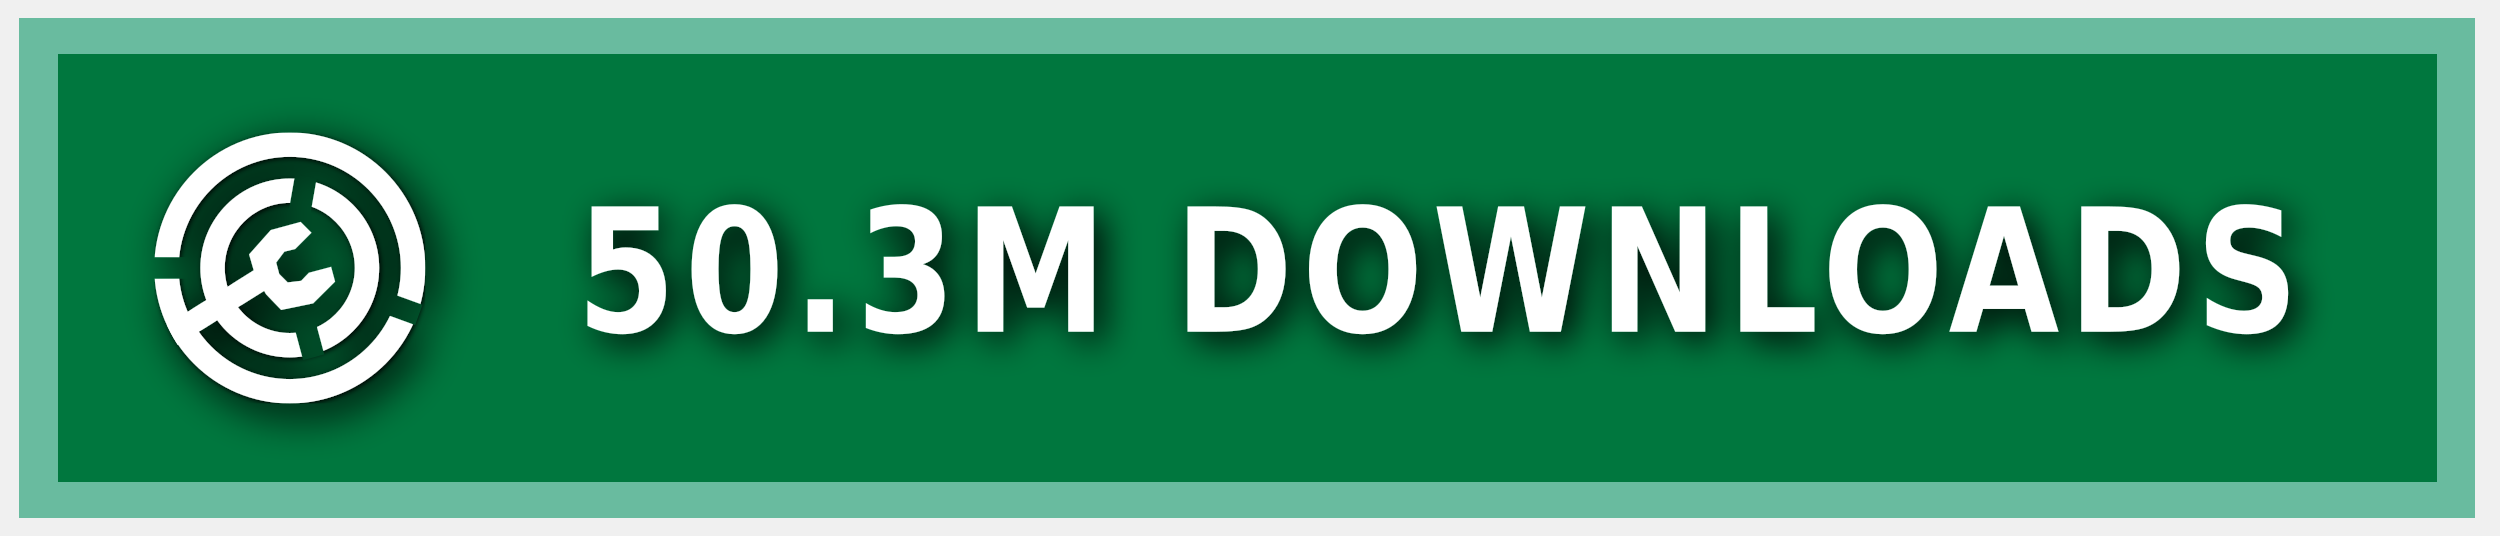
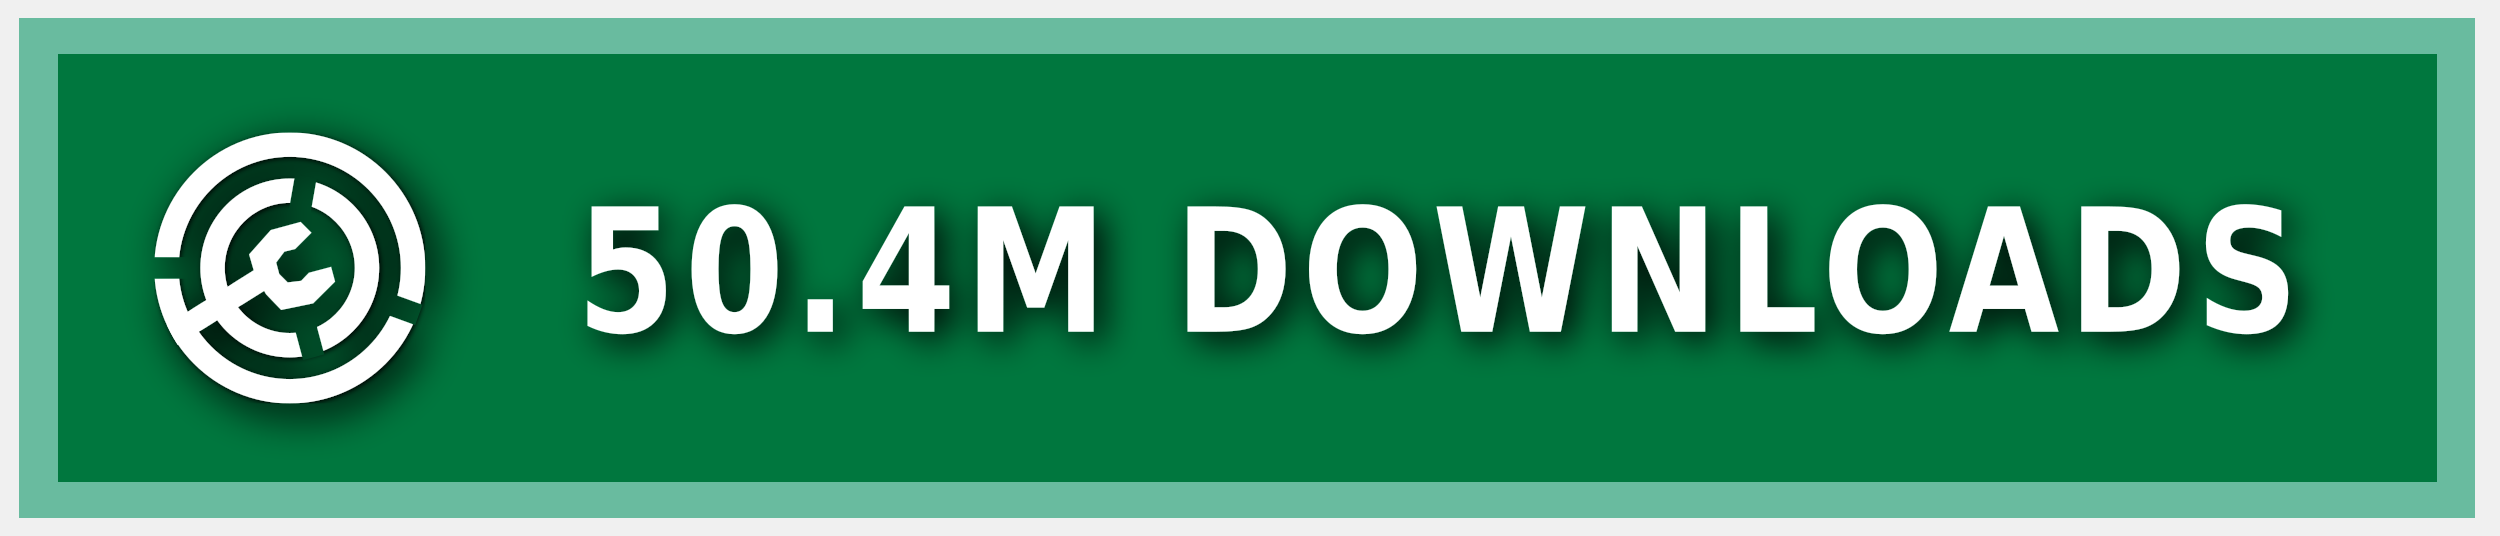
<svg xmlns="http://www.w3.org/2000/svg" xmlns:ns1="https://boxy-svg.com" width="140" height="30" role="img" aria-label="MODRINTH">
  <style> g:not(.noshadow) { filter: drop-shadow(0.5px 0.5px 1.0px black); } </style>
  <defs>
    <ns1:guide x="121.656" y="10.118" angle="90" />
    <ns1:guide x="127.198" y="17.628" angle="90" />
    <ns1:guide x="8.199" y="-3.08" angle="0" />
    <ns1:guide x="20.449" y="-4.101" angle="0" />
    <ns1:guide x="121.656" y="10.118" angle="90" />
    <ns1:guide x="127.198" y="17.628" angle="90" />
    <ns1:guide x="8.199" y="-3.08" angle="0" />
    <ns1:guide x="20.449" y="-4.101" angle="0" />
  </defs>
  <g class="noshadow" shape-rendering="crispEdges" style="" transform="matrix(1.074564, 0, 0, 1, 0, 0)">
    <rect x="1" y="1" width="128" height="28" style="fill: #00954E;" />
    <rect x="1" y="1" width="128" height="28" style="fill: rgba(0, 0, 0, 0.2);" />
    <rect x="2" y="2" width="126" height="26" style="fill: none; stroke-width:2px; stroke: rgba(211, 255, 255, 0.5);" />
  </g>
  <g fill-rule="evenodd" stroke-linejoin="round" stroke-miterlimit="1.5" clip-rule="evenodd" transform="matrix(1.2, 0, 0, 1.2, -1.2, -1.5)">
    <path fill="none" d="M 8.199 7.432 L 20.846 7.432 L 20.846 20.079 L 8.199 20.079 L 8.199 7.432 Z" style="" />
    <g clip-path="url(#a)" transform="matrix(0.126469, 0, 0, 0.126469, 8.198999, 7.431019)" style="">
      <path fill="#ffffff" d="M50 17c18.207 0 32.988 14.787 32.988 33S68.207 83 50 83 17.012 68.213 17.012 50 31.793 17 50 17Zm0 9c13.24 0 23.988 10.755 23.988 24S63.24 74 50 74 26.012 63.245 26.012 50 36.76 26 50 26Z" />
    </g>
    <g clip-path="url(#b)" transform="matrix(0.126469, 0, 0, 0.126469, 8.198999, 7.431019)" style="">
      <path fill="#ffffff" d="M50 0c27.596 0 50 22.404 50 50s-22.404 50-50 50S0 77.596 0 50 22.404 0 50 0Zm0 9c22.629 0 41 18.371 41 41S72.629 91 50 91 9 72.629 9 50 27.371 9 50 9Z" />
    </g>
    <g class="noshadow" clip-path="url(#c)" transform="matrix(0.112383, 0, 0, 0.122032, 8.268063, 7.737635)" style="">
      <path fill="none" stroke="#ffffff" stroke-width="9" d="M 50 50 L 5.171 75.882" />
    </g>
    <path fill="#ffffff" d="M 12.909 14.103 L 12.625 13.123 L 13.637 11.985 L 15.028 11.605 L 15.534 12.111 L 14.775 12.87 L 14.269 12.996 L 13.89 13.502 L 14.032 14.038 L 14.425 14.429 L 15.053 14.354 L 15.415 13.979 L 16.452 13.701 L 16.637 14.392 L 15.613 15.407 L 14.121 15.714 L 13.415 14.979 L 12.909 14.103 Z" style="" />
    <clipPath id="clip-1">
      <path d="M50 0c27.596 0 50 22.404 50 50s-22.404 50-50 50S0 77.596 0 50 22.404 0 50 0Zm0 39.549c5.768 0 10.451 4.683 10.451 10.451 0 5.768-4.683 10.451-10.451 10.451-5.768 0-10.451-4.683-10.451-10.451 0-5.768 4.683-10.451 10.451-10.451Z" />
    </clipPath>
    <g class="noshadow" clip-path="url(#clip-1)" transform="matrix(0.064459, 0.010209, -0.018807, 0.118741, -9.215255, -61.72825)" style="transform-origin: 27.985px 74.177px;">
      <path fill="none" stroke="#ffffff" stroke-width="9" d="M 49.29 67.75 L 6.679 80.603" style="" />
    </g>
  </g>
  <g>
    <clipPath id="a">
      <path fill-rule="evenodd" stroke-linejoin="round" stroke-miterlimit="1.5" clip-rule="evenodd" d="M100 0H0v100h100V0ZM46.002 49.295l.076 1.757 8.83 32.963 7.843-2.102-8.596-32.094 5.804-32.932-7.997-1.41-5.96 33.818Z" />
    </clipPath>
    <clipPath id="b">
      <path d="M0 0v46h50l1.368.241L99 63.578l-2.736 7.517L49.295 54H0v46h100V0H0Z" />
    </clipPath>
    <clipPath id="c">
      <path d="M50 0c27.596 0 50 22.404 50 50s-22.404 50-50 50S0 77.596 0 50 22.404 0 50 0Zm0 39.549c5.768 0 10.451 4.683 10.451 10.451 0 5.768-4.683 10.451-10.451 10.451-5.768 0-10.451-4.683-10.451-10.451 0-5.768 4.683-10.451 10.451-10.451Z" />
    </clipPath>
  </g>
  <g fill="#fff" text-anchor="middle" font-family="Verdana,Geneva,DejaVu Sans,sans-serif" text-rendering="geometricPrecision" font-size="100" transform="matrix(1, 0, 0, 1, 13, 0)">
-     <text style="font-size: 80px; font-weight: 700; white-space: pre;" transform="matrix(0.1, 0, 0, 0.120296, 0, -3.678133)" x="675" y="185" letter-spacing="5">50.3M DOWNLOADS</text>
+     <text style="font-size: 80px; font-weight: 700; white-space: pre;" transform="matrix(0.1, 0, 0, 0.120296, 0, -3.678133)" x="675" y="185" letter-spacing="5">50.4M DOWNLOADS</text>
  </g>
</svg>
